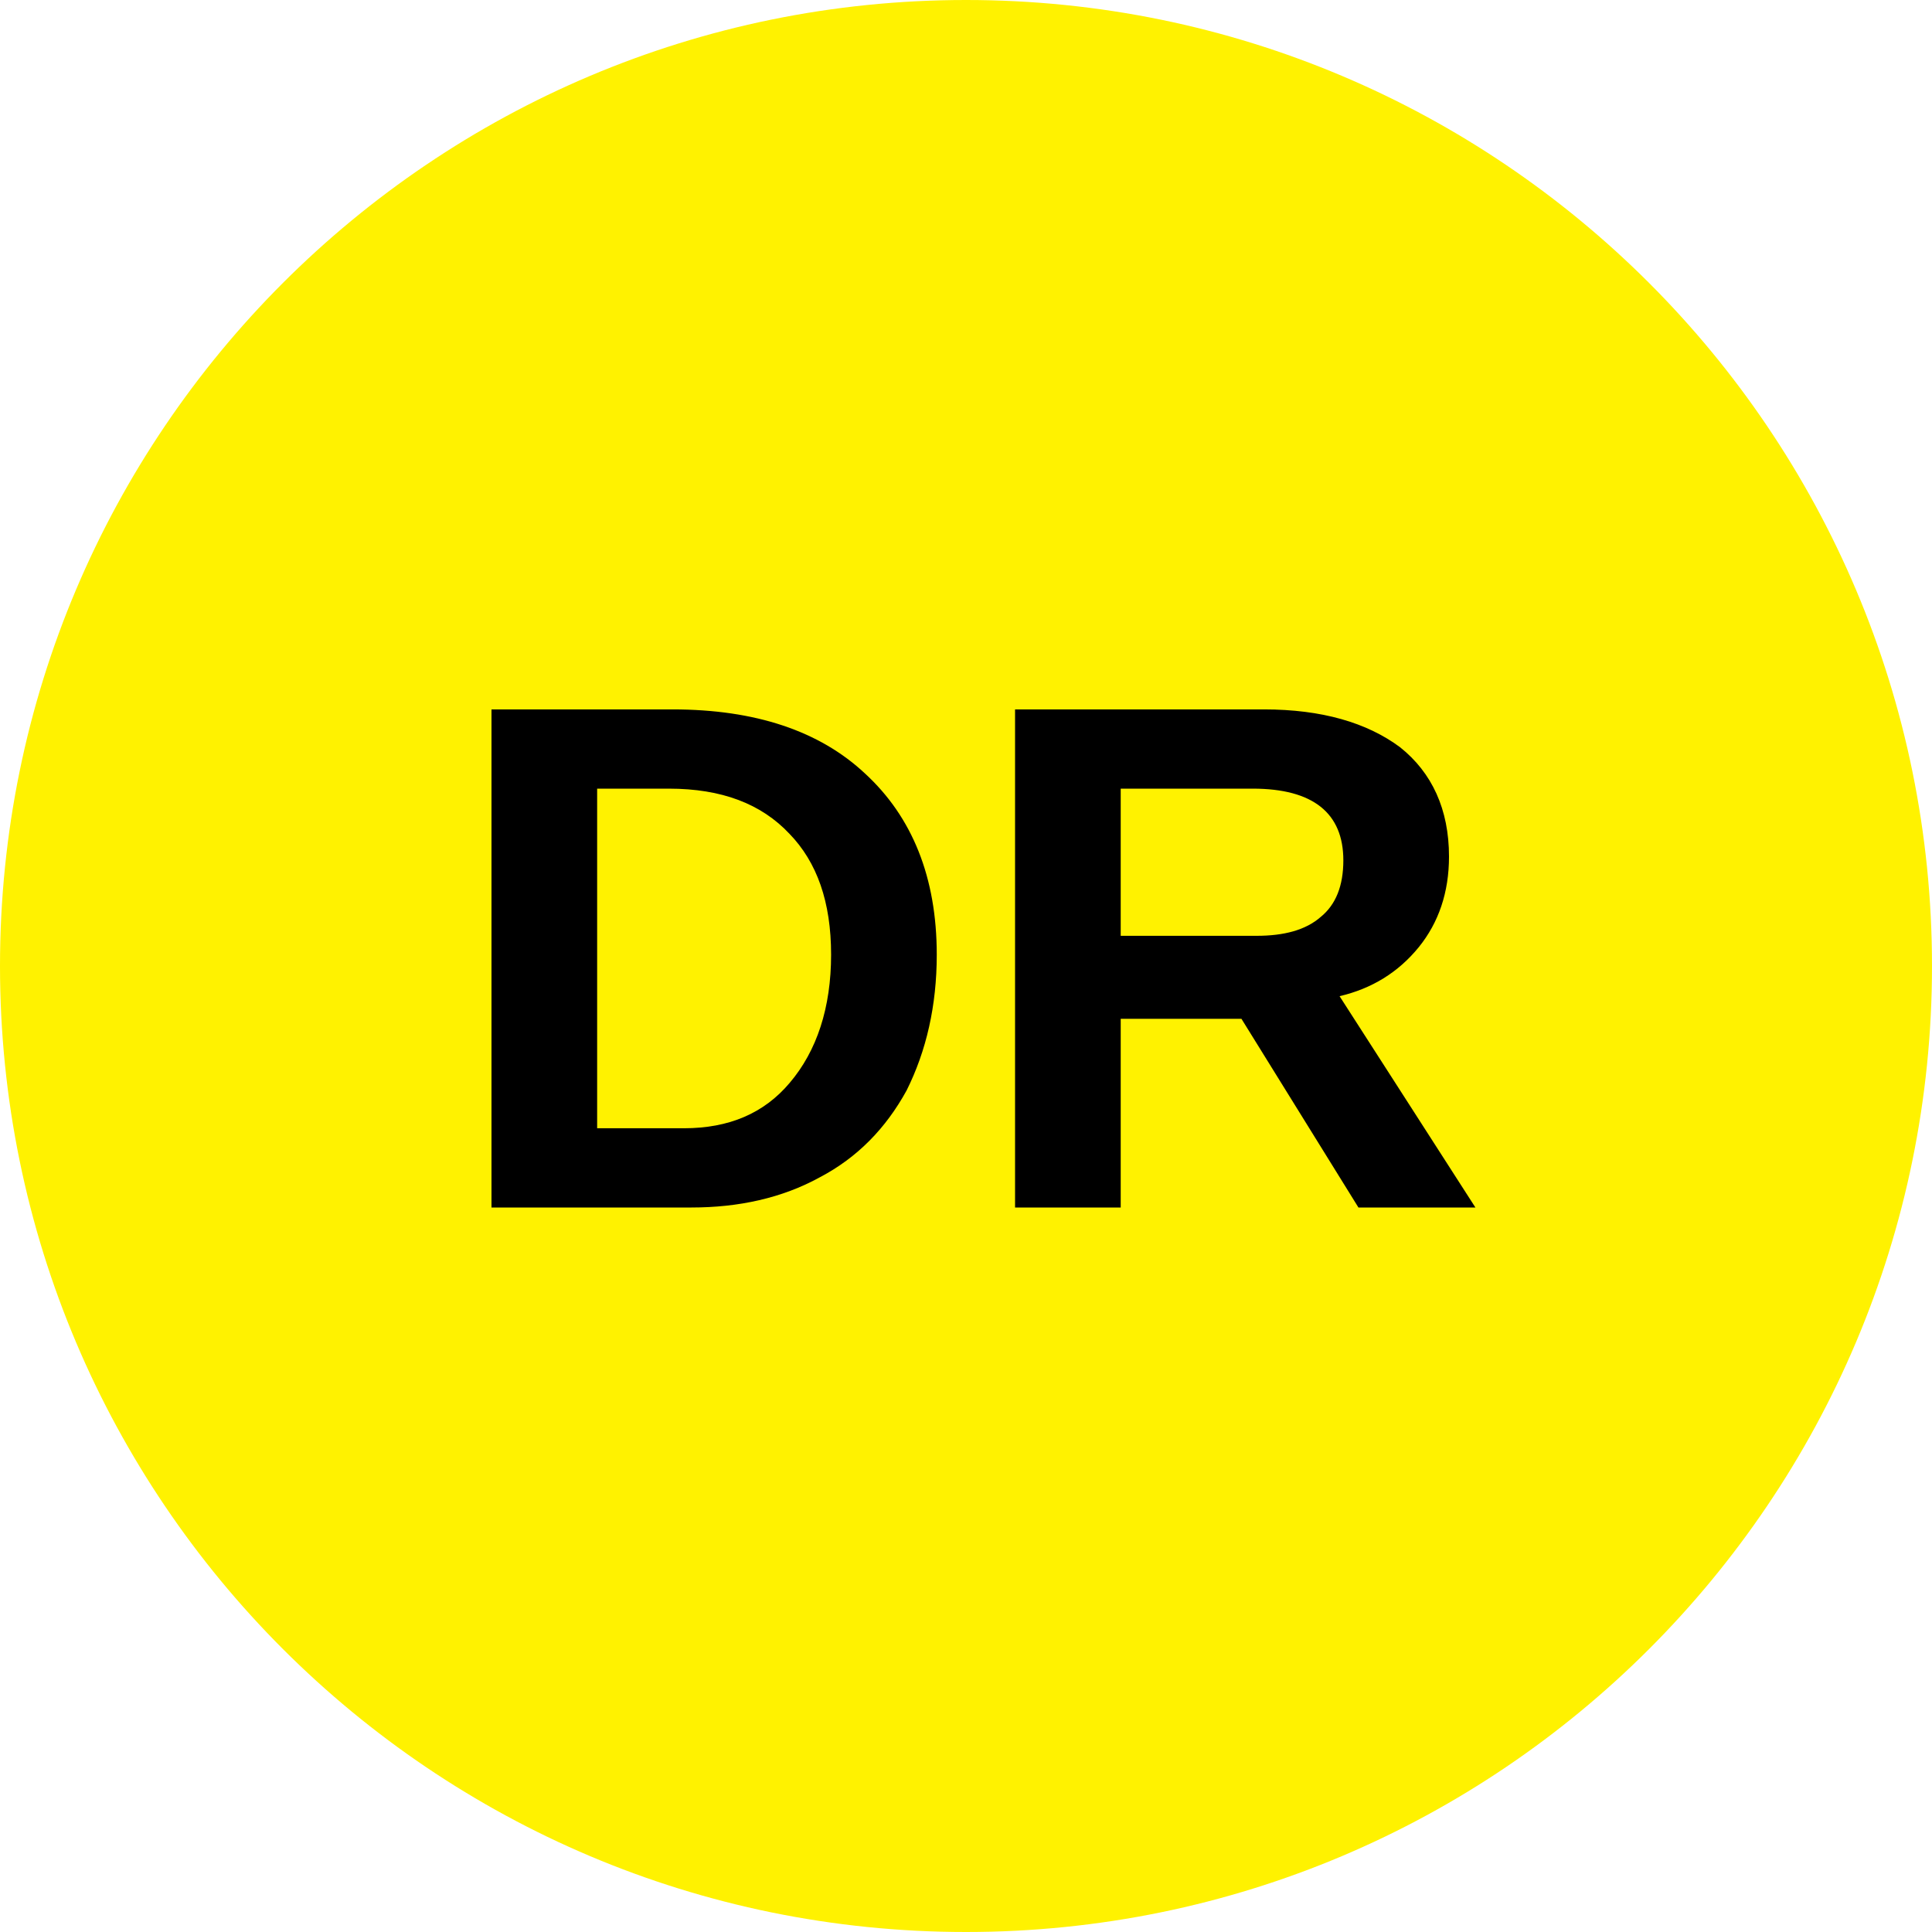
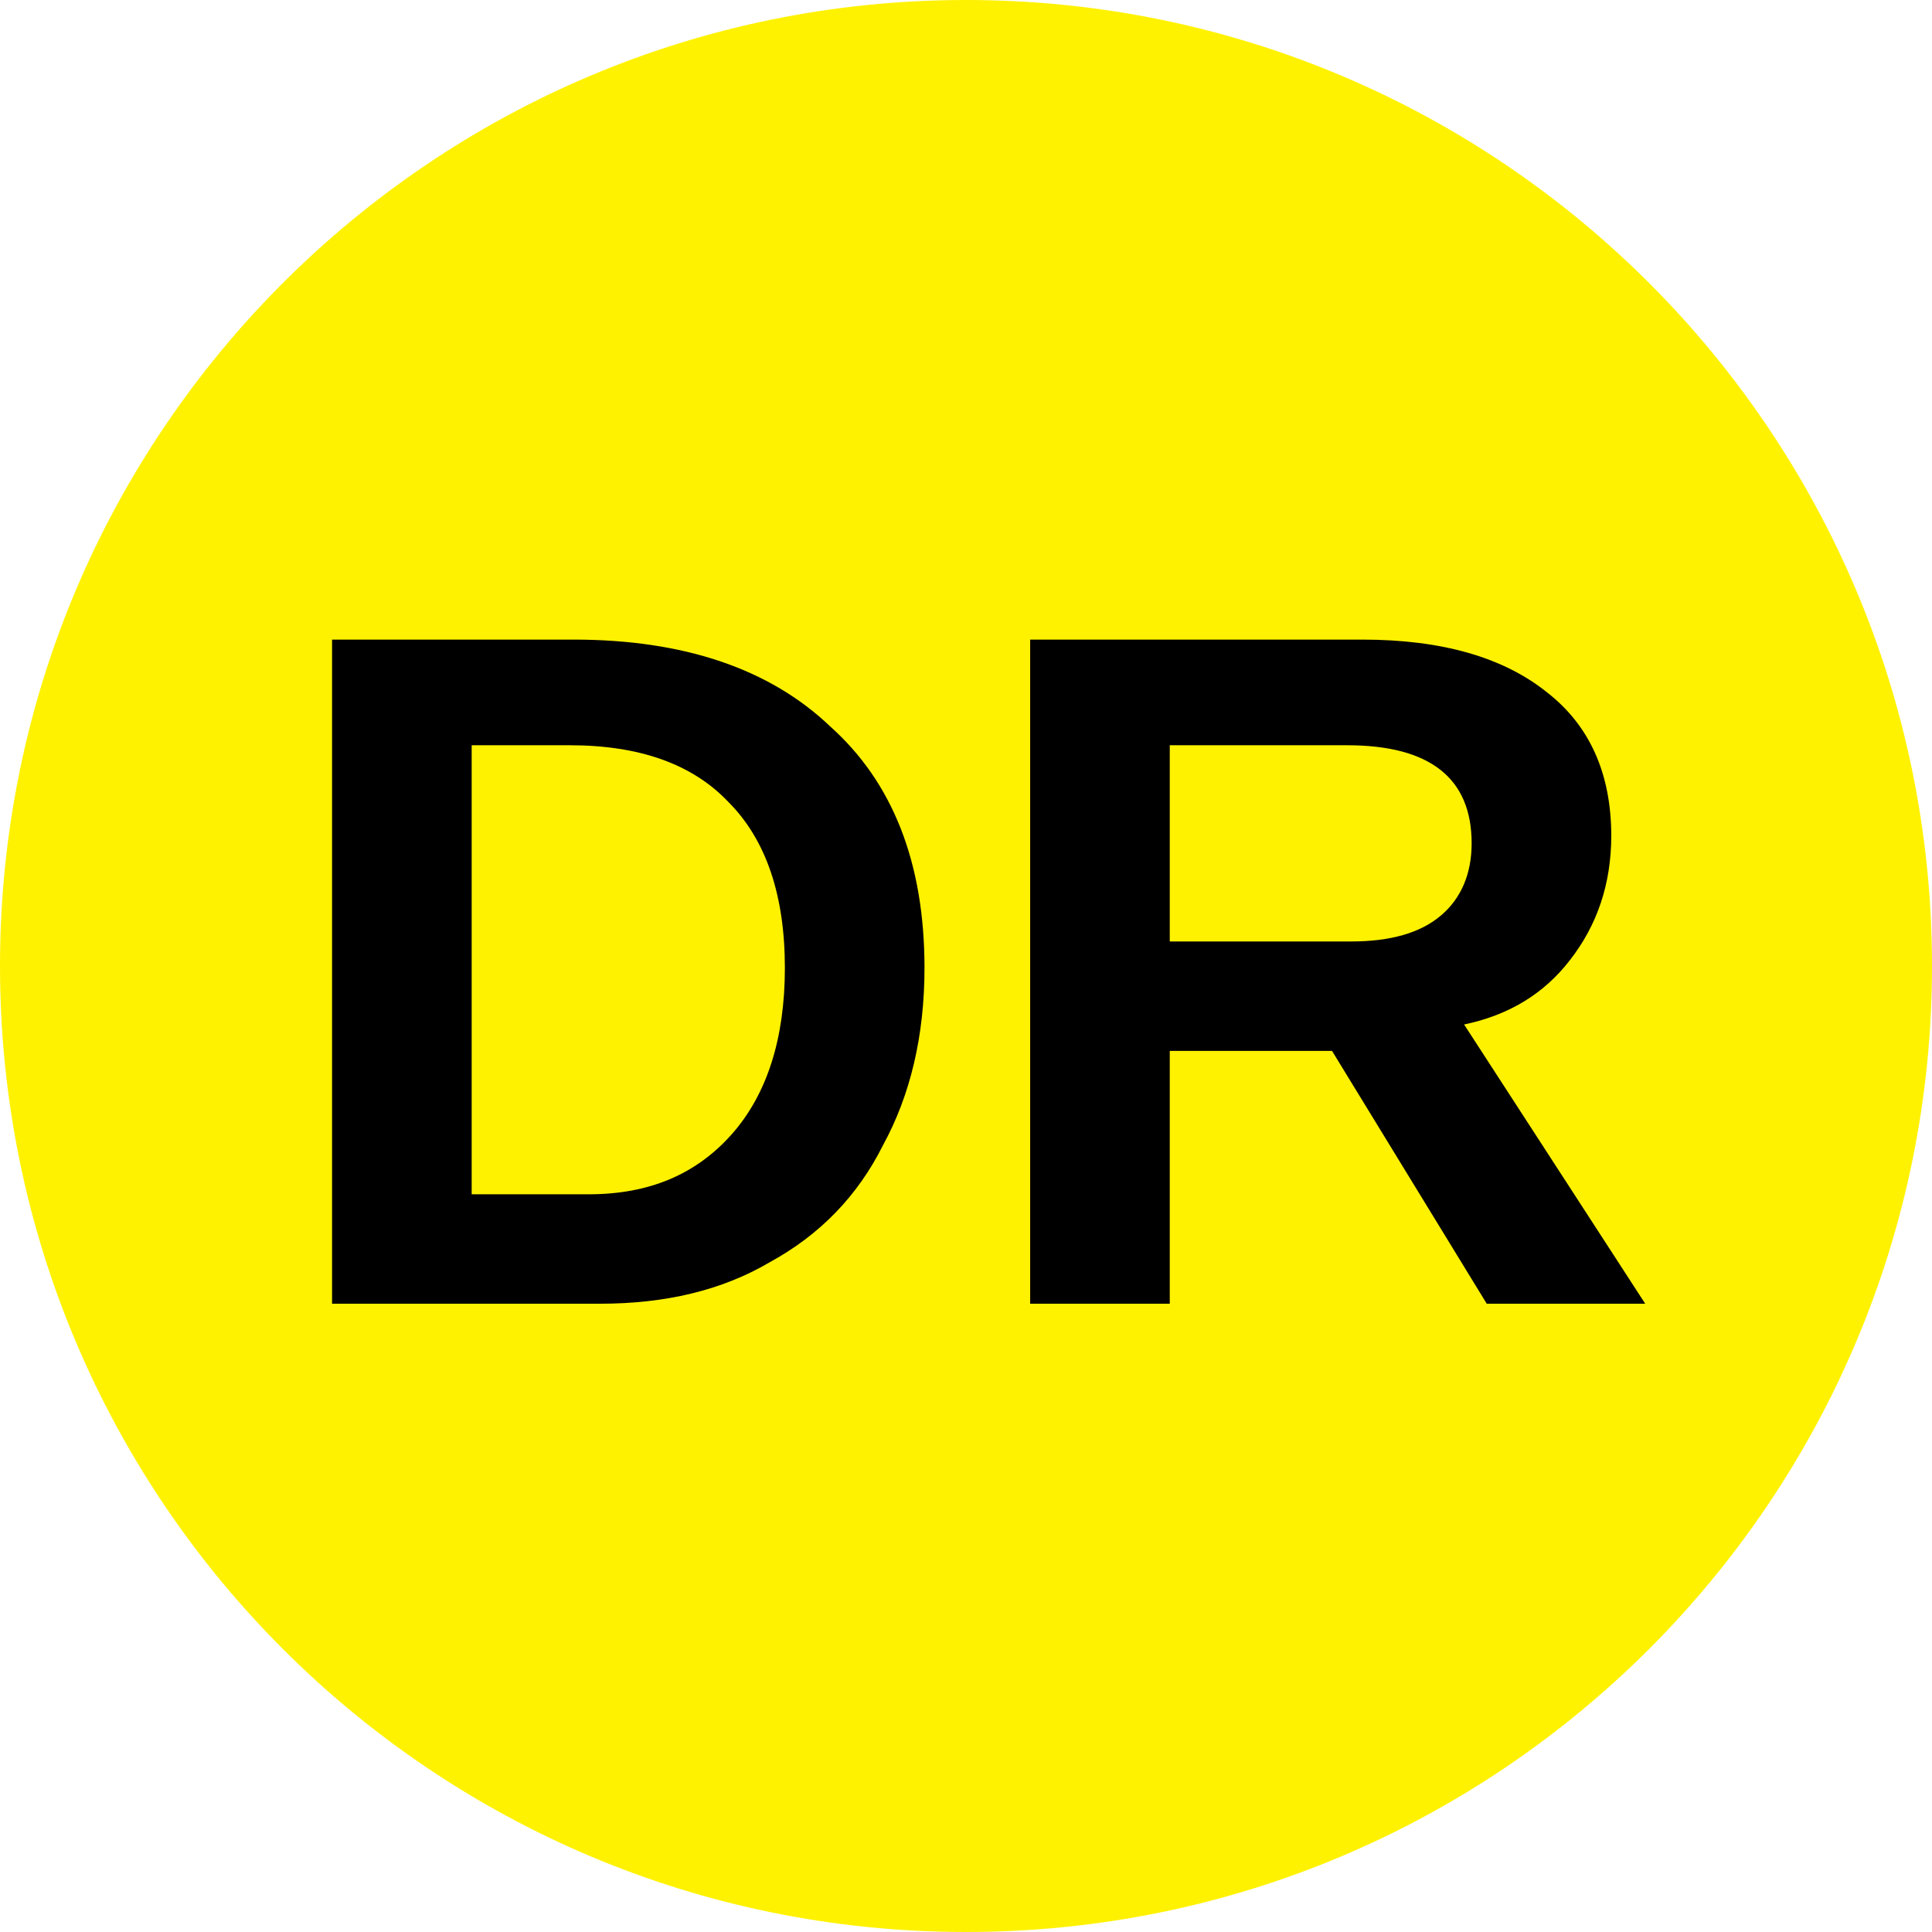
<svg xmlns="http://www.w3.org/2000/svg" viewBox="0 0 8 8">
  <circle cx="4" cy="4" r="4" fill="#fff200" />
-   <text x="4" y="5" text-anchor="middle" font-weight="700" font-size="3" font-family="Arial" fill="black">DR</text>
+   <text x="4" y="5.4" text-anchor="middle" font-weight="700" font-size="4" font-family="Arial">DR</text>
</svg>
